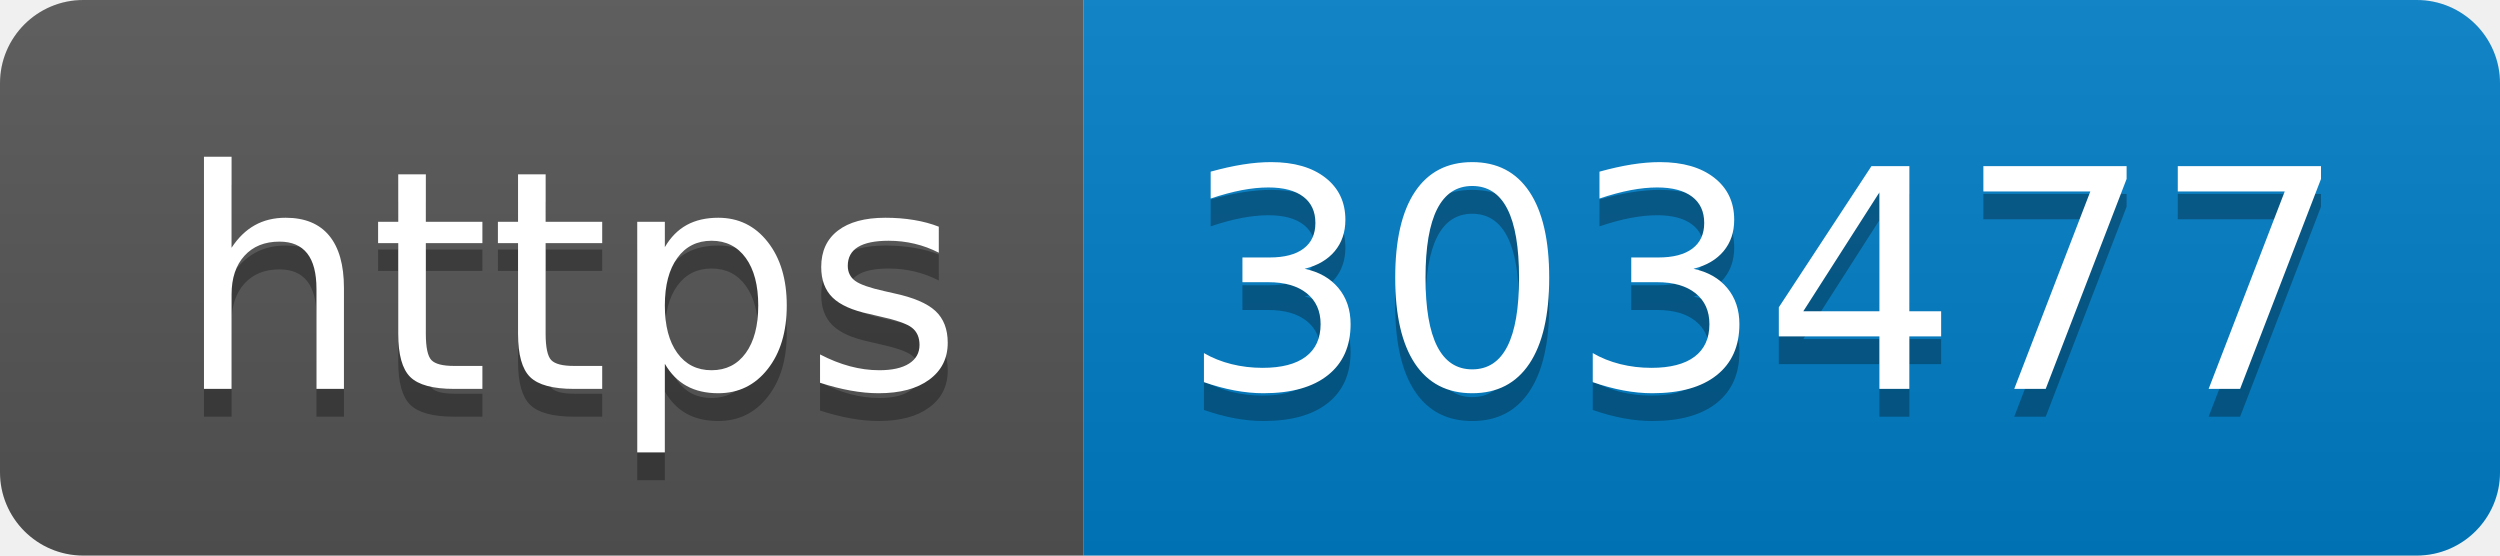
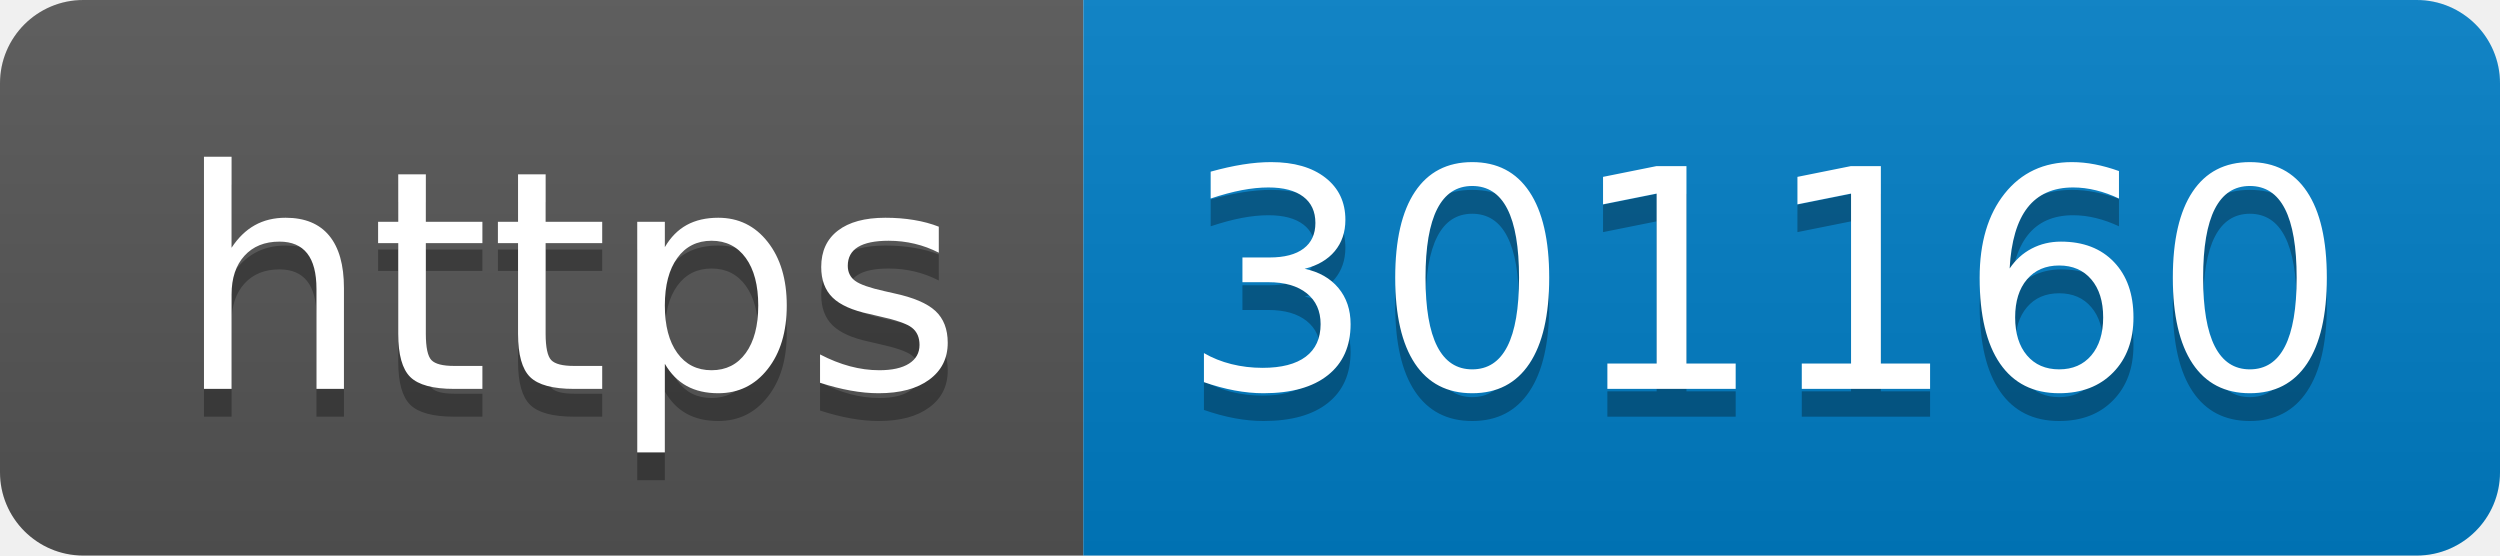
- <svg xmlns="http://www.w3.org/2000/svg" width="90" height="20" role="img" aria-label="https: 303477">
+ <svg xmlns="http://www.w3.org/2000/svg" width="90" height="20" role="img" aria-label="https: 301160">
  <linearGradient id="s" x2="0" y2="100%">
    <stop offset="0" stop-color="#bbb" stop-opacity=".1" />
    <stop offset="1" stop-opacity=".1" />
  </linearGradient>
  <clipPath id="r">
    <rect width="90" height="20" rx="3" fill="#fff" />
  </clipPath>
  <g clip-path="url(#r)">
    <rect width="39" height="20" fill="#555" />
    <rect x="39" width="51" height="20" fill="#007ec6" />
    <rect width="90" height="20" fill="url(#s)" />
  </g>
  <g fill="#fff" text-anchor="middle" font-family="Verdana,Geneva,DejaVu Sans,sans-serif" text-rendering="geometricPrecision" font-size="110">
    <text aria-hidden="true" x="205" y="150" fill="#010101" fill-opacity=".3" transform="scale(.1)" textLength="290">https</text>
    <text x="205" y="140" transform="scale(.1)" fill="#fff" textLength="290">https</text>
-     <text aria-hidden="true" x="635" y="150" fill="#010101" fill-opacity=".3" transform="scale(.1)" textLength="410">303477</text>
-     <text x="635" y="140" transform="scale(.1)" fill="#fff" textLength="410">303477</text>
+     <text aria-hidden="true" x="635" y="150" fill="#010101" fill-opacity=".3" transform="scale(.1)" textLength="410">301160</text>
+     <text x="635" y="140" transform="scale(.1)" fill="#fff" textLength="410">301160</text>
  </g>
</svg>
